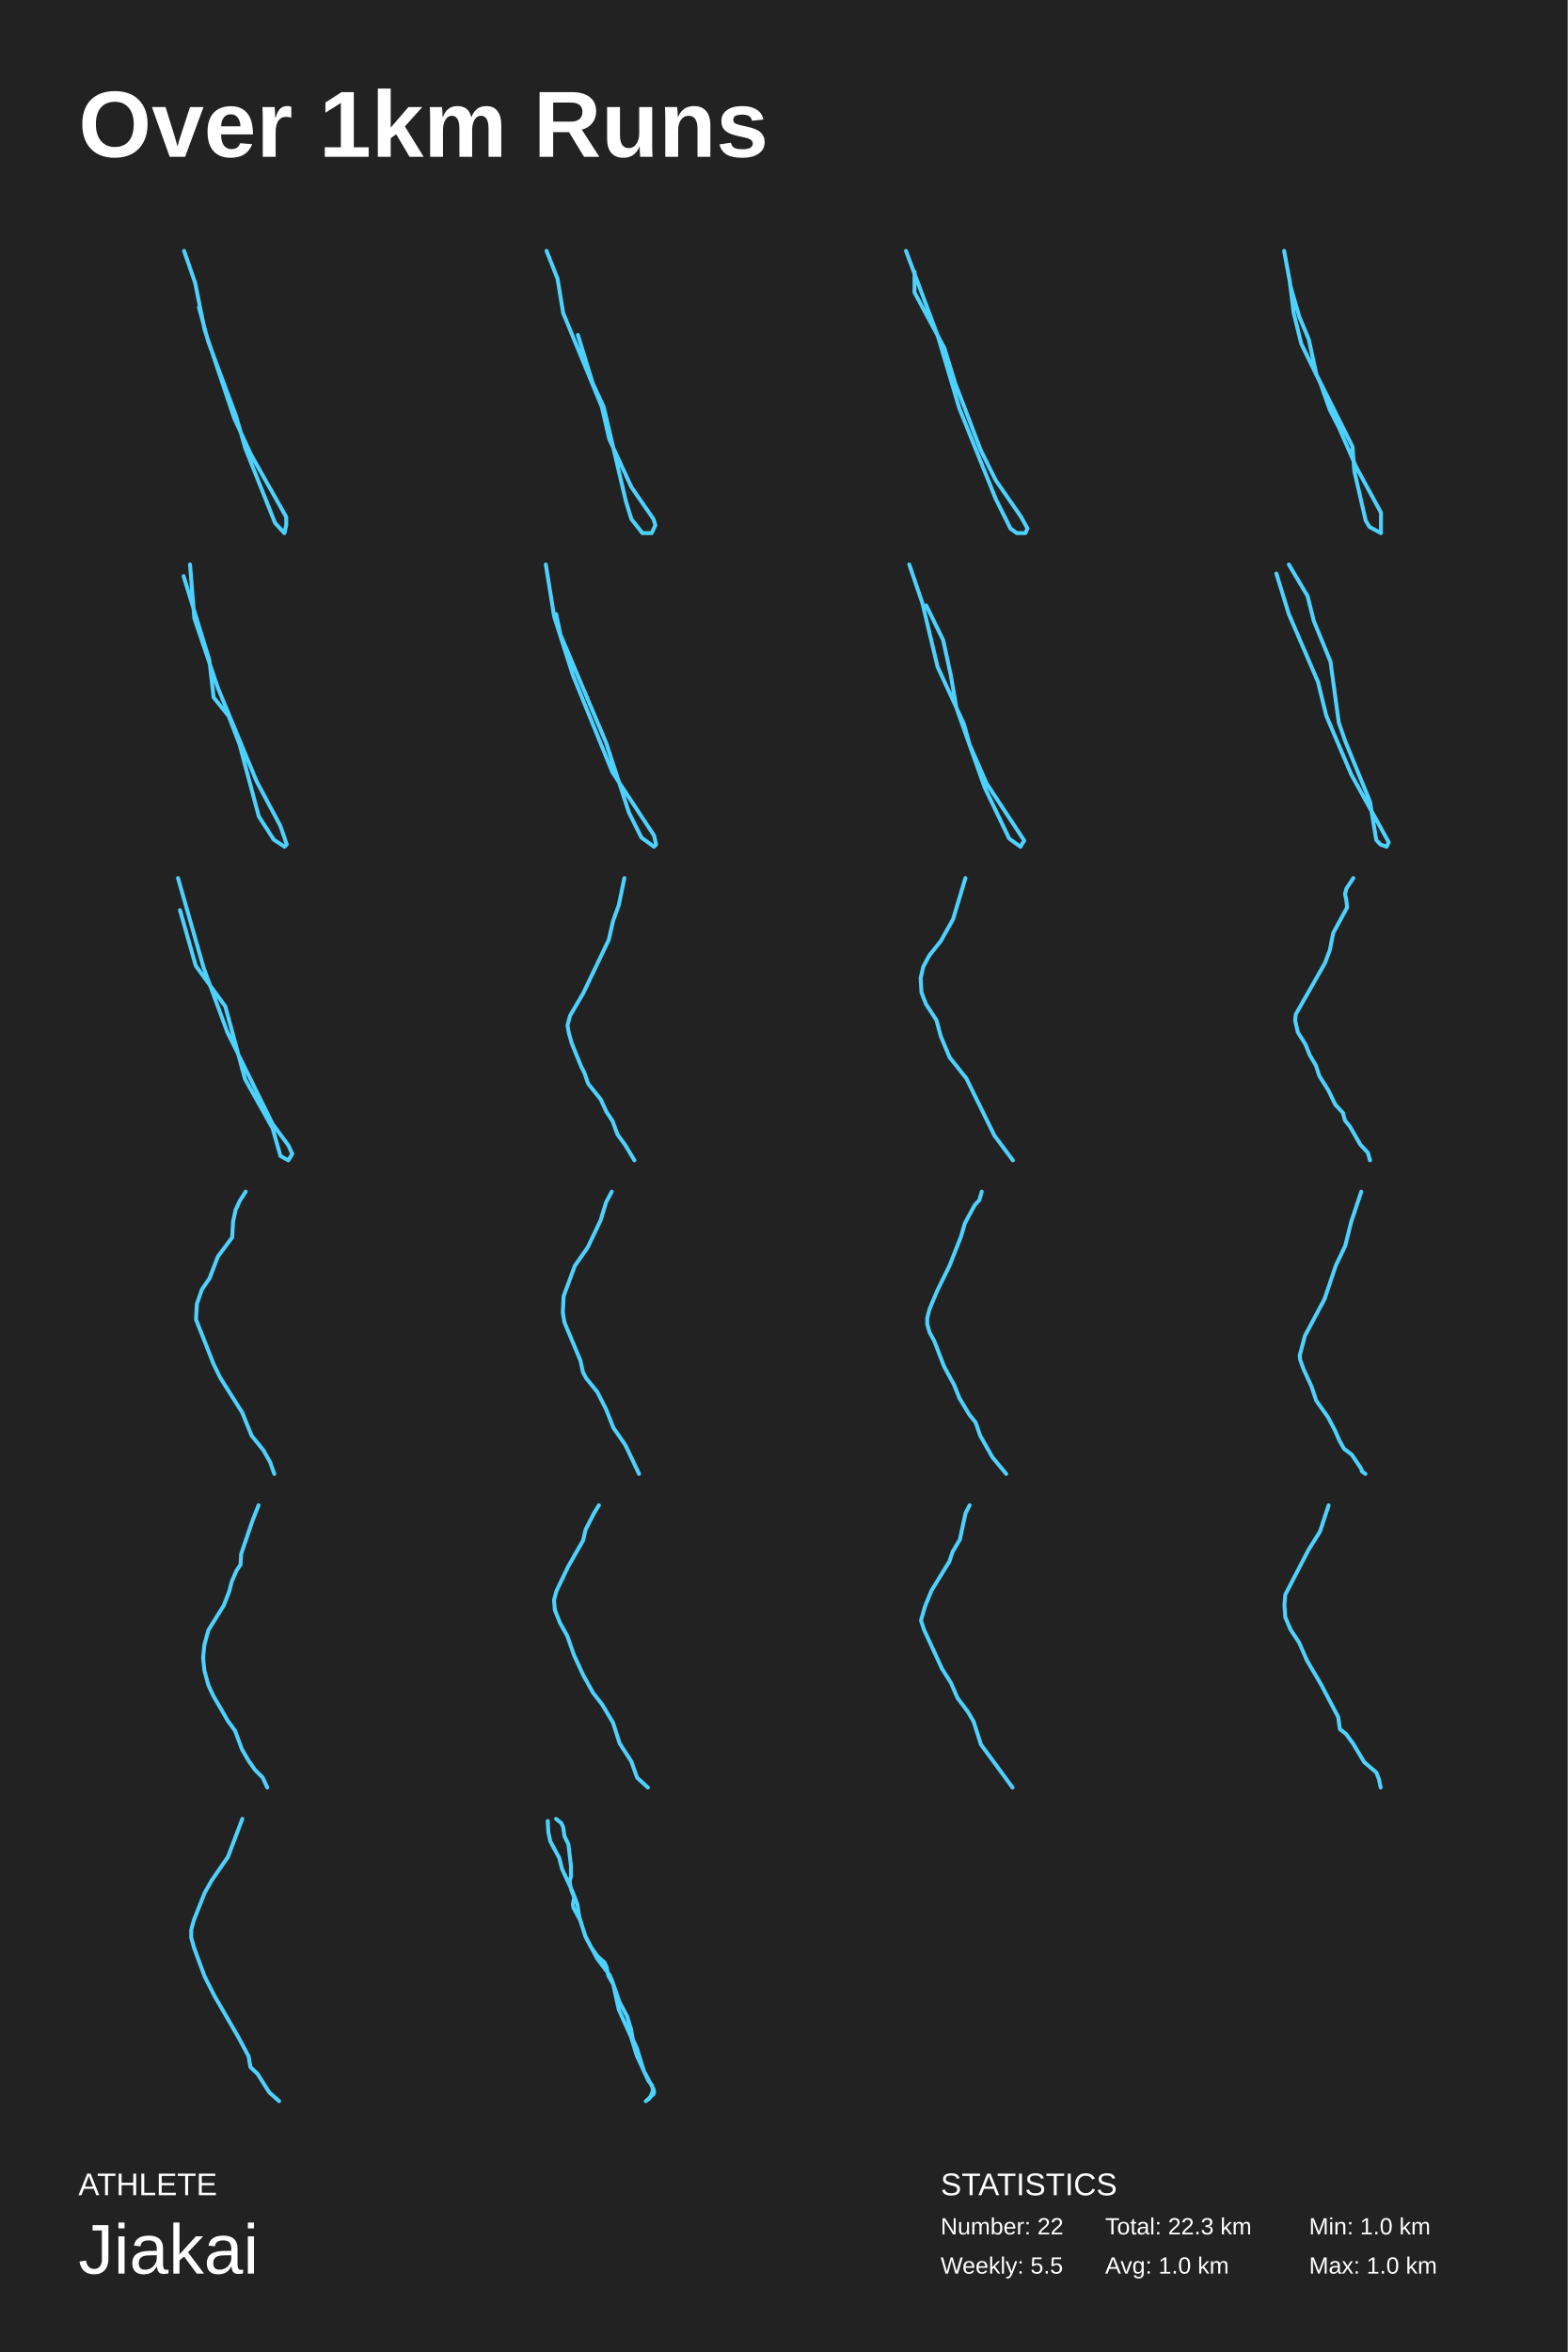
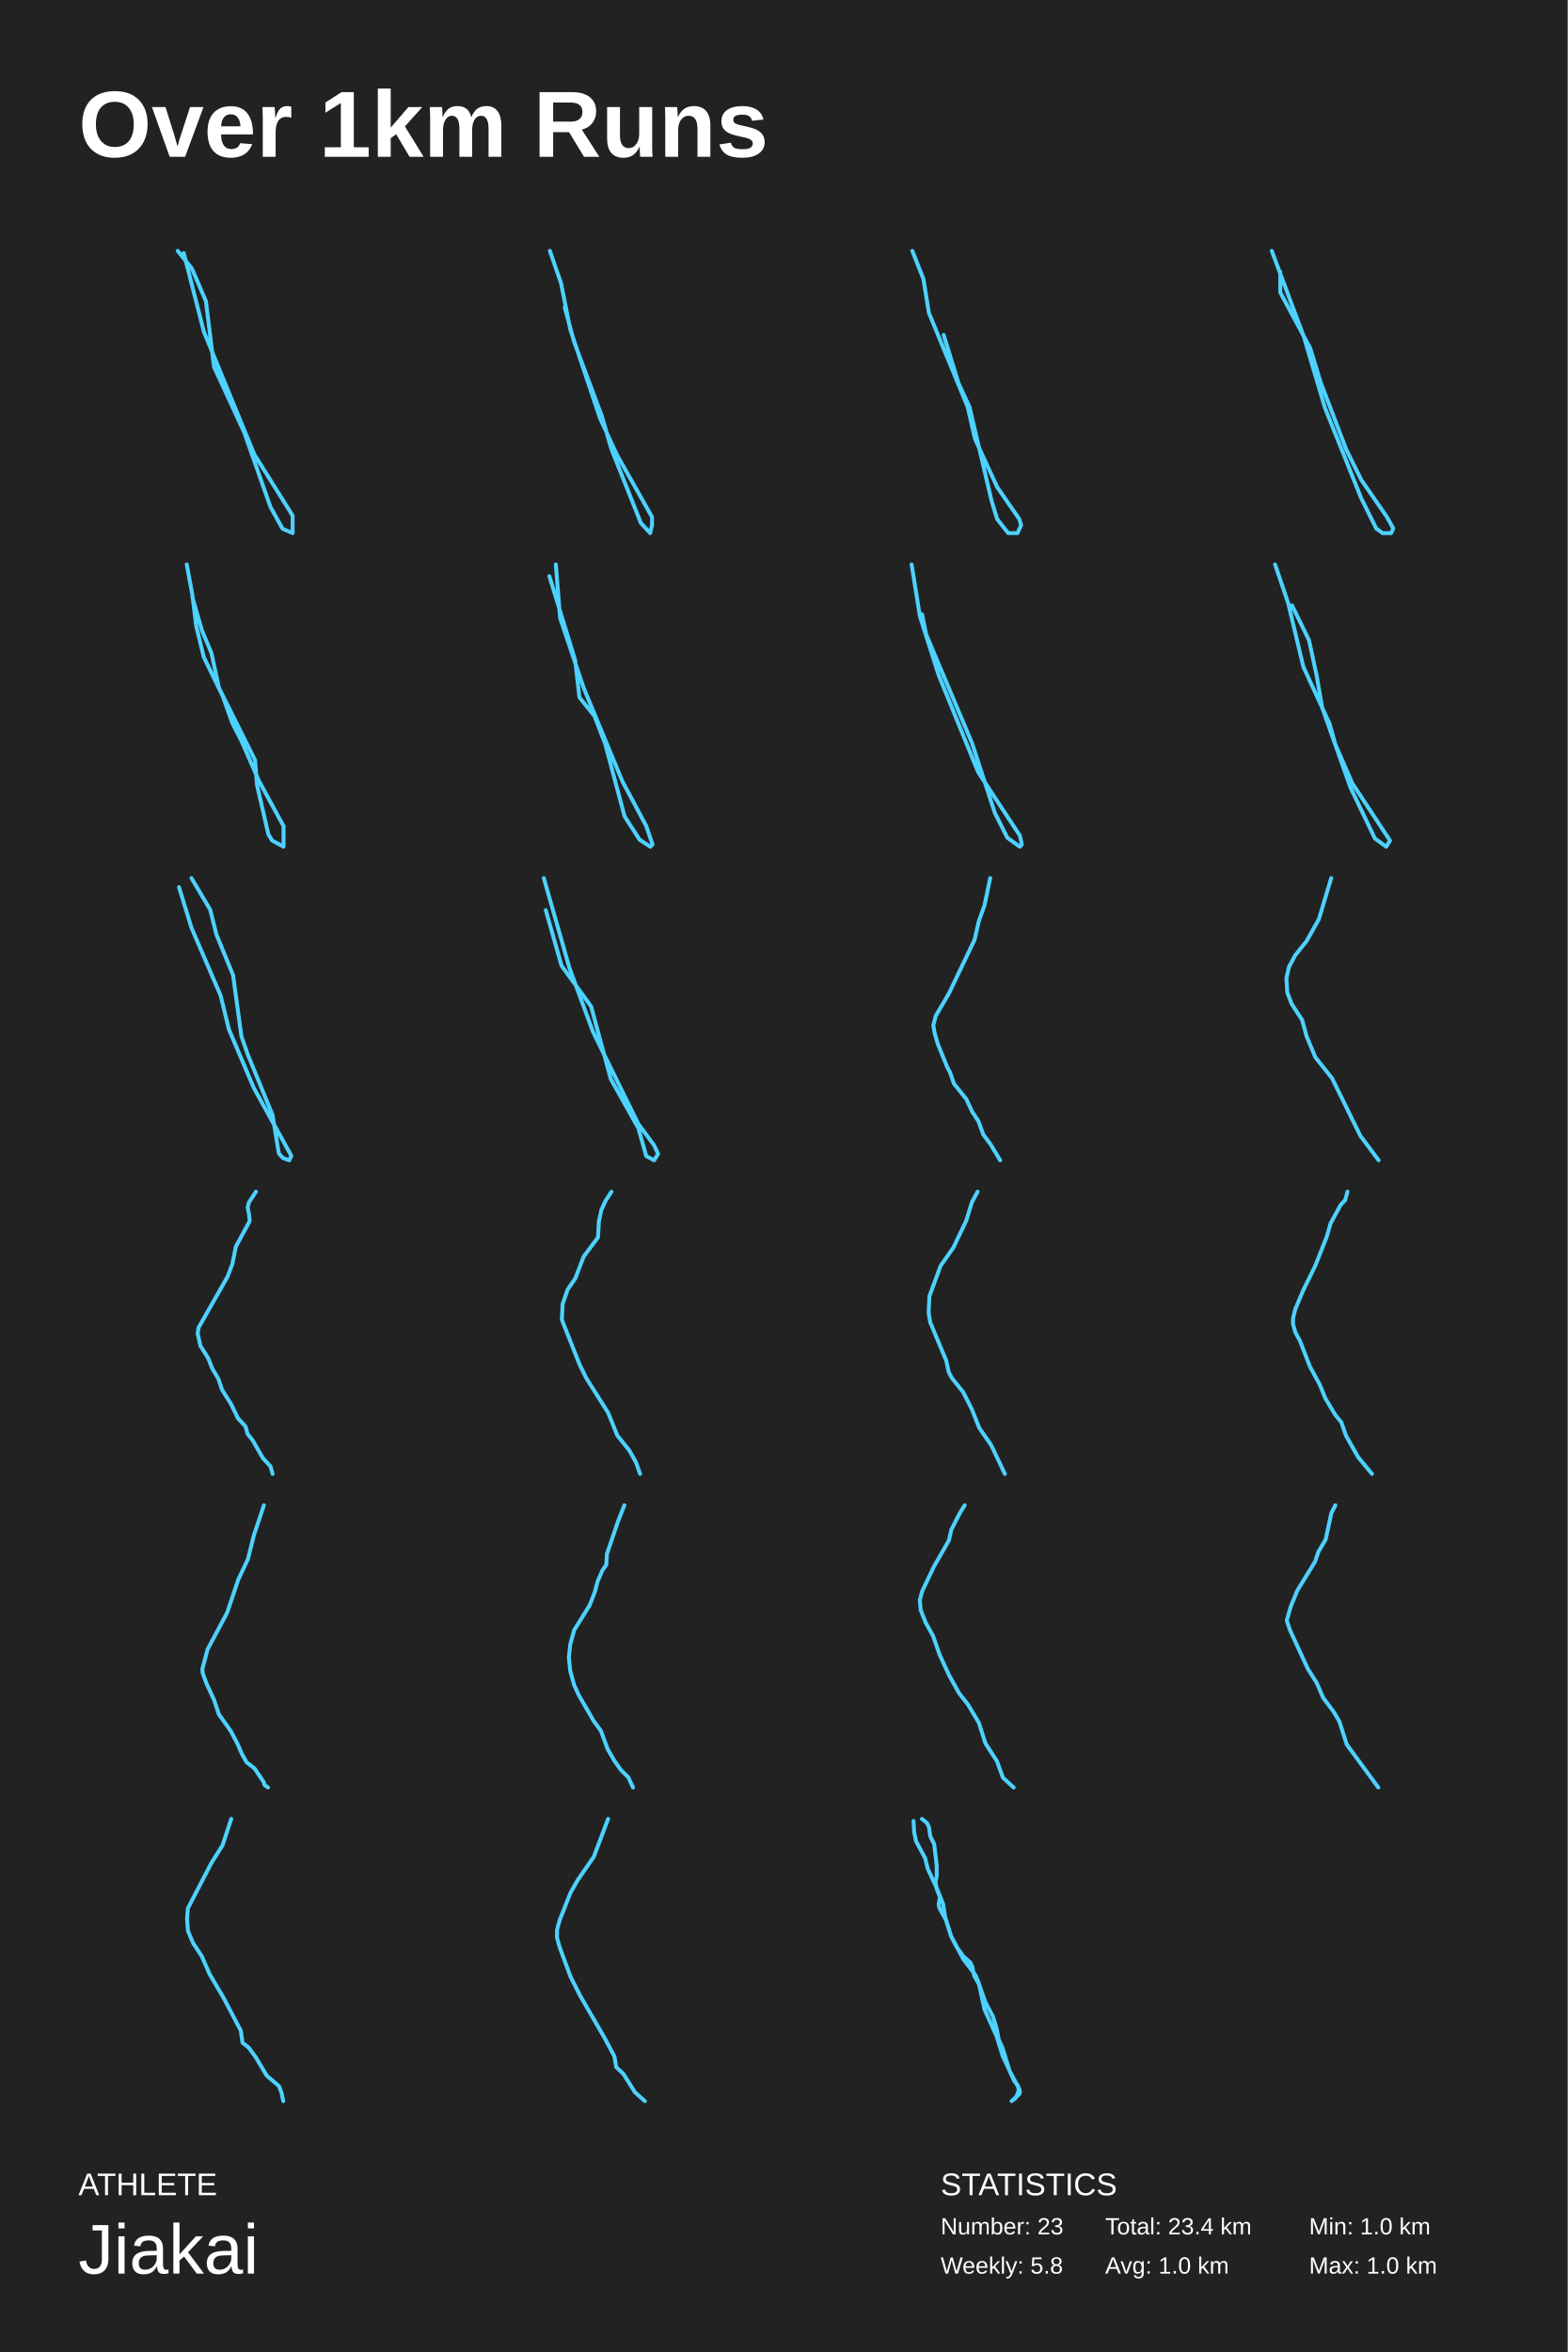
- <svg xmlns="http://www.w3.org/2000/svg" width="200mm" height="300mm" baseProfile="full" version="1.1" viewBox="0 0 200 300">
-   <rect width="200" height="300" x="0" y="0" fill="#222" />
-   <text fill="#FFF" style="font-size:12px;font-family:Arial;font-weight:700" x="10" y="20">Over 1km Runs</text>
-   <text fill="#FFF" style="font-size:4px;font-family:Arial" x="10" y="280">ATHLETE</text>
-   <text fill="#FFF" style="font-size:9px;font-family:Arial" x="10" y="290">Jiakai</text>
-   <text fill="#FFF" style="font-size:4px;font-family:Arial" x="120" y="280">STATISTICS</text>
-   <text fill="#FFF" style="font-size:3px;font-family:Arial" x="120" y="285">Number: 22</text>
-   <text fill="#FFF" style="font-size:3px;font-family:Arial" x="120" y="290">Weekly: 5.5</text>
-   <text fill="#FFF" style="font-size:3px;font-family:Arial" x="141" y="285">Total: 22.3 km</text>
-   <text fill="#FFF" style="font-size:3px;font-family:Arial" x="141" y="290">Avg: 1.0 km</text>
-   <text fill="#FFF" style="font-size:3px;font-family:Arial" x="167" y="285">Min: 1.0 km</text>
-   <text fill="#FFF" style="font-size:3px;font-family:Arial" x="167" y="290">Max: 1.0 km</text>
-   <polyline fill="none" stroke="#4dd2ff" stroke-linecap="round" stroke-linejoin="round" stroke-width=".5" points="25.379 39.2 26.564 43.571 30.118 53.086 31.303 57.2 35.095 66.714 36.28 68 36.517 66.971 36.517 65.943 32.014 57.971 29.882 53.343 26.09 42.029 24.905 36.114 23.483 32" />
-   <polyline fill="none" stroke="#4dd2ff" stroke-linecap="round" stroke-linejoin="round" stroke-width=".5" points="73.725 42.723 75.608 48.851 77.02 51.915 79.843 63.915 80.549 66.213 81.961 68 83.137 68 83.608 66.979 83.373 66.213 80.549 62.128 77.725 56 76.784 51.915 71.843 39.915 71.137 35.574 69.725 32" />
-   <polyline fill="none" stroke="#4dd2ff" stroke-linecap="round" stroke-linejoin="round" stroke-width=".5" points="115.583 32 119.662 42.918 122.382 52.066 127.005 63.574 128.908 67.41 129.724 68 130.812 68 131.084 67.41 130.268 65.934 127.005 61.213 125.101 57.377 121.838 48.82 120.478 44.393 116.671 37.311 116.671 34.656" />
-   <polyline fill="none" stroke="#4dd2ff" stroke-linecap="round" stroke-linejoin="round" stroke-width=".5" points="164.551 36.204 165.762 40.409 166.973 43.299 167.942 47.766 172.543 56.964 172.785 60.117 174.238 66.423 174.722 67.212 176.175 68 176.175 65.372 173.027 59.591 170.848 54.599 169.637 52.234 168.426 48.818 166.004 43.825 165.036 39.883 164.551 35.942 163.825 32" />
-   <polyline fill="none" stroke="#4dd2ff" stroke-linecap="round" stroke-linejoin="round" stroke-width=".5" points="23.419 73.488 26.71 84.198 27.258 88.959 29.177 91.339 30.548 94.909 33.016 104.132 34.935 107.107 36.306 108 36.581 107.702 35.758 105.322 32.742 99.669 27.806 87.769 24.79 78.843 24.242 72" />
-   <polyline fill="none" stroke="#4dd2ff" stroke-linecap="round" stroke-linejoin="round" stroke-width=".5" points="70.96 78.336 71.491 80.928 77.33 94.752 80.25 103.68 81.842 106.848 83.435 108 83.7 107.712 83.435 106.56 78.126 98.496 73.084 86.112 70.695 78.624 69.633 72" />
-   <polyline fill="none" stroke="#4dd2ff" stroke-linecap="round" stroke-linejoin="round" stroke-width=".5" points="118.164 77.217 120.328 81.652 121.29 86.087 122.011 90.261 125.617 100.435 128.743 106.957 130.185 108 130.666 107.217 125.858 99.913 123.694 94.957 122.973 92.348 119.607 85.044 117.684 76.957 116.001 72" />
-   <polyline fill="none" stroke="#4dd2ff" stroke-linecap="round" stroke-linejoin="round" stroke-width=".5" points="164.426 72 166.815 76.032 167.611 79.2 169.735 84.384 170.796 92.16 171.592 94.464 174.777 102.24 175.574 107.136 176.105 107.712 176.901 108 177.166 107.424 172.389 98.784 169.204 91.296 168.142 86.976 164.426 78.336 162.834 73.152" />
-   <polyline fill="none" stroke="#4dd2ff" stroke-linecap="round" stroke-linejoin="round" stroke-width=".5" points="22.962 116.091 24.973 123.182 28.743 128.364 31.257 137.636 34.775 143.909 35.781 147.455 36.786 148 37.289 147.182 36.786 146.091 34.775 143.364 28.995 131.636 25.979 123.455 22.711 112" />
-   <polyline fill="none" stroke="#4dd2ff" stroke-linecap="round" stroke-linejoin="round" stroke-width=".5" points="79.657 112 78.94 115.462 78.222 117.452 77.664 119.875 74.394 126.712 72.719 129.567 72.4 130.779 72.56 131.731 72.958 133.116 74.155 136.058 74.553 136.837 75.032 138.221 76.627 140.212 77.345 141.769 78.142 142.981 78.78 144.712 79.737 146.01 80.933 148" />
-   <polyline fill="none" stroke="#4dd2ff" stroke-linecap="round" stroke-linejoin="round" stroke-width=".5" points="123.165 112 121.596 117.23 120.027 120.027 118.57 121.851 117.785 123.311 117.449 124.77 117.561 126.595 118.122 128.054 119.466 130.122 120.027 132.189 121.148 134.865 123.277 137.541 126.864 144.838 129.218 148" />
-   <polyline fill="none" stroke="#4dd2ff" stroke-linecap="round" stroke-linejoin="round" stroke-width=".5" points="172.654 112 171.769 113.344 171.592 114.016 171.769 114.88 171.858 115.744 170.088 119.008 169.646 121.216 169.027 122.848 165.311 129.376 165.223 130.144 165.577 131.68 166.55 133.216 167.08 134.56 167.877 135.904 168.319 137.248 169.469 139.072 170.354 140.896 171.327 141.952 171.592 142.912 172.212 143.68 173.539 145.984 174.512 147.04 174.777 148" />
-   <polyline fill="none" stroke="#4dd2ff" stroke-linecap="round" stroke-linejoin="round" stroke-width=".5" points="31.342 152 30.591 153.165 30.054 154.33 29.732 155.845 29.624 157.825 27.799 160.272 26.725 163.068 25.759 164.466 25.115 166.33 25.007 168.311 27.262 174.02 28.121 175.767 30.913 180.194 32.094 183.107 33.597 184.971 34.456 186.485 34.993 188" />
-   <polyline fill="none" stroke="#4dd2ff" stroke-linecap="round" stroke-linejoin="round" stroke-width=".5" points="78.049 152 77.332 153.333 76.615 155.667 74.977 159.111 73.339 161.445 71.905 165.333 71.803 167.445 72.008 168.667 74.056 173.556 74.363 175 74.772 175.778 76.206 177.556 77.332 179.778 78.254 182.111 79.79 184.333 81.53 188" />
-   <polyline fill="none" stroke="#4dd2ff" stroke-linecap="round" stroke-linejoin="round" stroke-width=".5" points="125.242 152 124.948 153.062 124.361 153.699 123.089 156.035 122.599 157.735 121.131 161.451 119.566 164.637 118.587 166.974 118.293 168.142 118.293 168.885 118.587 169.947 119.174 171.009 120.446 174.301 121.719 176.637 122.404 178.336 123.676 180.46 124.459 181.416 125.046 183.115 126.612 185.876 128.373 188" />
-   <polyline fill="none" stroke="#4dd2ff" stroke-linecap="round" stroke-linejoin="round" stroke-width=".5" points="173.665 152 172.381 155.854 171.625 158.888 170.416 161.431 168.98 165.695 166.486 170.369 165.806 172.911 165.881 173.485 166.335 174.715 167.317 176.848 167.922 178.652 169.433 180.784 170.34 182.506 170.869 183.736 171.474 184.802 172.456 185.54 173.665 187.344 173.741 187.672 174.194 188" />
-   <polyline fill="none" stroke="#4dd2ff" stroke-linecap="round" stroke-linejoin="round" stroke-width=".5" points="32.985 192 32.217 193.943 30.768 198.201 30.682 199.589 30.171 200.329 29.574 201.717 29.232 203.013 28.55 204.771 26.589 207.918 26.077 209.769 25.906 211.435 26.077 213.1 26.589 214.951 27.186 216.247 29.062 219.486 30 220.782 30.853 223.095 31.706 224.576 32.559 225.779 33.497 226.704 34.094 228" />
-   <polyline fill="none" stroke="#4dd2ff" stroke-linecap="round" stroke-linejoin="round" stroke-width=".5" points="76.402 192 75.766 193.035 74.706 195.105 74.388 196.486 72.48 199.821 70.996 202.927 70.678 204.077 70.784 205.342 71.42 206.952 72.374 208.677 73.222 211.093 74.388 213.623 75.66 215.923 76.826 217.419 78.204 219.719 79.052 222.364 80.535 224.665 81.277 226.735 82.655 228" />
-   <polyline fill="none" stroke="#4dd2ff" stroke-linecap="round" stroke-linejoin="round" stroke-width=".5" points="123.695 192 123.178 193.009 122.455 196.374 121.525 197.944 121.111 199.178 118.837 202.879 118.011 204.897 117.494 206.692 117.907 207.925 120.181 212.86 121.318 214.654 122.145 216.561 123.488 218.355 124.212 219.589 125.142 222.505 129.173 228" />
-   <polyline fill="none" stroke="#4dd2ff" stroke-linecap="round" stroke-linejoin="round" stroke-width=".5" points="169.502 192 168.396 195.36 166.959 197.64 163.973 203.4 163.862 204.72 163.973 206.28 164.636 207.84 165.742 209.52 166.738 211.8 168.507 214.8 170.719 219 170.94 220.56 171.714 221.16 172.599 222.36 174.036 224.76 175.585 226.08 175.916 226.92 176.138 228" />
-   <polyline fill="none" stroke="#4dd2ff" stroke-linecap="round" stroke-linejoin="round" stroke-width=".5" points="30.915 232 29.085 236.841 27.026 239.821 26.11 241.435 24.738 244.91 24.394 246.152 24.394 247.145 24.738 248.386 26.11 252.11 27.369 254.593 30.458 259.931 31.716 262.29 31.945 263.655 32.86 264.524 34.347 266.883 35.606 268" />
-   <polyline fill="none" stroke="#4dd2ff" stroke-linecap="round" stroke-linejoin="round" stroke-width=".5" points="70.945 232 71.604 232.536 71.851 233.072 72.015 234.233 72.509 235.216 72.839 237.985 72.839 239.325 72.674 240.04 72.839 240.933 73.25 242.005 73.086 242.898 73.168 243.345 73.991 244.864 74.732 247.097 75.391 248.348 76.214 249.509 77.119 250.313 77.366 250.849 77.613 252.01 78.272 253.171 79.013 255.315 80.001 257.191 80.495 258.799 80.742 260.139 81.236 261.211 82.141 264.159 83.376 266.481 83.458 266.839 83.376 267.107 82.388 268 82.882 267.643 83.129 267.107 83.294 266.66 83.211 266.035 82.717 265.409 81.236 262.194 80.495 259.782 78.931 256.298 78.19 252.903 77.778 251.921 76.214 249.866 74.65 246.918 73.909 244.506 73.662 242.898 73.003 241.201 71.686 238.343 71.357 237.003 70.204 234.859 69.957 233.697 69.875 232.268" />
+ <svg xmlns="http://www.w3.org/2000/svg" baseProfile="full" height="300mm" version="1.1" viewBox="0,0,200,300" width="200mm">
+   <defs />
+   <rect fill="#222222" height="300" width="200" x="0" y="0" />
+   <text fill="#FFFFFF" style="font-size:12px; font-family:Arial; font-weight:bold;" x="10" y="20">Over 1km Runs</text>
+   <text fill="#FFFFFF" style="font-size:4px; font-family:Arial" x="10" y="280">ATHLETE</text>
+   <text fill="#FFFFFF" style="font-size:9px; font-family:Arial" x="10" y="290">Jiakai</text>
+   <text fill="#FFFFFF" style="font-size:4px; font-family:Arial" x="120" y="280">STATISTICS</text>
+   <text fill="#FFFFFF" style="font-size:3px; font-family:Arial" x="120" y="285">Number: 23</text>
+   <text fill="#FFFFFF" style="font-size:3px; font-family:Arial" x="120" y="290">Weekly: 5.8</text>
+   <text fill="#FFFFFF" style="font-size:3px; font-family:Arial" x="141" y="285">Total: 23.4 km</text>
+   <text fill="#FFFFFF" style="font-size:3px; font-family:Arial" x="141" y="290">Avg: 1.0 km</text>
+   <text fill="#FFFFFF" style="font-size:3px; font-family:Arial" x="167" y="285">Min: 1.0 km</text>
+   <text fill="#FFFFFF" style="font-size:3px; font-family:Arial" x="167" y="290">Max: 1.0 km</text>
+   <polyline fill="none" points="22.67,32.0 24.471,34.233 26.271,38.419 27.3,46.791 31.157,55.163 34.501,64.651 36.044,67.442 37.33,68.0 37.33,65.767 32.443,57.954 26.014,42.326 23.442,32.279" stroke="#4dd2ff" stroke-linecap="round" stroke-linejoin="round" stroke-width="0.5" />
+   <polyline fill="none" points="72.046,39.2 73.23,43.571 76.785,53.086 77.97,57.2 81.762,66.714 82.947,68.0 83.184,66.971 83.184,65.943 78.681,57.971 76.548,53.343 72.757,42.029 71.572,36.114 70.15,32.0" stroke="#4dd2ff" stroke-linecap="round" stroke-linejoin="round" stroke-width="0.5" />
+   <polyline fill="none" points="120.392,42.723 122.275,48.851 123.686,51.915 126.51,63.915 127.216,66.213 128.627,68.0 129.804,68.0 130.275,66.979 130.039,66.213 127.216,62.128 124.392,56 123.451,51.915 118.51,39.915 117.804,35.574 116.392,32.0" stroke="#4dd2ff" stroke-linecap="round" stroke-linejoin="round" stroke-width="0.5" />
+   <polyline fill="none" points="162.25,32.0 166.329,42.918 169.048,52.066 173.671,63.574 175.575,67.41 176.391,68.0 177.478,68.0 177.75,67.41 176.934,65.934 173.671,61.213 171.768,57.377 168.504,48.82 167.145,44.393 163.337,37.311 163.337,34.656" stroke="#4dd2ff" stroke-linecap="round" stroke-linejoin="round" stroke-width="0.5" />
+   <polyline fill="none" points="24.551,76.204 25.762,80.409 26.973,83.299 27.942,87.766 32.543,96.964 32.785,100.117 34.238,106.423 34.722,107.212 36.175,108.0 36.175,105.372 33.027,99.591 30.848,94.599 29.637,92.234 28.426,88.818 26.004,83.825 25.036,79.883 24.551,75.942 23.825,72.0" stroke="#4dd2ff" stroke-linecap="round" stroke-linejoin="round" stroke-width="0.5" />
+   <polyline fill="none" points="70.086,73.488 73.376,84.198 73.925,88.959 75.844,91.339 77.215,94.909 79.683,104.132 81.602,107.107 82.973,108.0 83.247,107.702 82.425,105.322 79.409,99.669 74.473,87.769 71.457,78.843 70.909,72.0" stroke="#4dd2ff" stroke-linecap="round" stroke-linejoin="round" stroke-width="0.5" />
+   <polyline fill="none" points="117.627,78.336 118.158,80.928 123.997,94.752 126.916,103.68 128.509,106.848 130.101,108.0 130.367,107.712 130.101,106.56 124.793,98.496 119.75,86.112 117.362,78.624 116.3,72.0" stroke="#4dd2ff" stroke-linecap="round" stroke-linejoin="round" stroke-width="0.5" />
+   <polyline fill="none" points="164.831,77.217 166.995,81.652 167.957,86.087 168.678,90.261 172.284,100.435 175.409,106.957 176.852,108.0 177.333,107.217 172.524,99.913 170.361,94.957 169.639,92.348 166.274,85.044 164.35,76.957 162.667,72.0" stroke="#4dd2ff" stroke-linecap="round" stroke-linejoin="round" stroke-width="0.5" />
+   <polyline fill="none" points="24.426,112.0 26.815,116.032 27.611,119.2 29.735,124.384 30.796,132.16 31.592,134.464 34.777,142.24 35.574,147.136 36.105,147.712 36.901,148.0 37.166,147.424 32.389,138.784 29.204,131.296 28.142,126.976 24.426,118.336 22.834,113.152" stroke="#4dd2ff" stroke-linecap="round" stroke-linejoin="round" stroke-width="0.5" />
+   <polyline fill="none" points="69.629,116.091 71.64,123.182 75.41,128.364 77.923,137.636 81.442,143.909 82.447,147.455 83.453,148.0 83.956,147.182 83.453,146.091 81.442,143.364 75.661,131.636 72.645,123.455 69.378,112.0" stroke="#4dd2ff" stroke-linecap="round" stroke-linejoin="round" stroke-width="0.5" />
+   <polyline fill="none" points="126.324,112.0 125.606,115.462 124.888,117.452 124.33,119.875 121.06,126.712 119.386,129.567 119.067,130.779 119.226,131.731 119.625,133.116 120.821,136.058 121.22,136.837 121.698,138.221 123.293,140.212 124.011,141.769 124.809,142.981 125.447,144.712 126.404,146.01 127.6,148.0" stroke="#4dd2ff" stroke-linecap="round" stroke-linejoin="round" stroke-width="0.5" />
+   <polyline fill="none" points="169.832,112.0 168.263,117.23 166.694,120.027 165.237,121.851 164.452,123.311 164.116,124.77 164.228,126.595 164.788,128.054 166.133,130.122 166.694,132.189 167.814,134.865 169.944,137.541 173.531,144.838 175.884,148.0" stroke="#4dd2ff" stroke-linecap="round" stroke-linejoin="round" stroke-width="0.5" />
+   <polyline fill="none" points="32.654,152.0 31.769,153.344 31.592,154.016 31.769,154.88 31.858,155.744 30.088,159.008 29.646,161.216 29.027,162.848 25.311,169.376 25.223,170.144 25.577,171.68 26.55,173.216 27.08,174.56 27.877,175.904 28.319,177.248 29.469,179.072 30.354,180.896 31.327,181.952 31.592,182.912 32.212,183.68 33.539,185.984 34.512,187.04 34.777,188.0" stroke="#4dd2ff" stroke-linecap="round" stroke-linejoin="round" stroke-width="0.5" />
+   <polyline fill="none" points="78.009,152.0 77.257,153.165 76.72,154.33 76.398,155.845 76.291,157.825 74.466,160.272 73.392,163.068 72.426,164.466 71.781,166.33 71.674,168.311 73.929,174.02 74.788,175.767 77.579,180.194 78.76,183.107 80.263,184.971 81.122,186.485 81.659,188.0" stroke="#4dd2ff" stroke-linecap="round" stroke-linejoin="round" stroke-width="0.5" />
+   <polyline fill="none" points="124.716,152.0 123.999,153.333 123.282,155.667 121.644,159.111 120.005,161.445 118.572,165.333 118.47,167.445 118.674,168.667 120.722,173.556 121.029,175 121.439,175.778 122.873,177.556 123.999,179.778 124.92,182.111 126.456,184.333 128.197,188.0" stroke="#4dd2ff" stroke-linecap="round" stroke-linejoin="round" stroke-width="0.5" />
+   <polyline fill="none" points="171.908,152.0 171.615,153.062 171.028,153.699 169.755,156.035 169.266,157.735 167.798,161.451 166.232,164.637 165.254,166.974 164.96,168.142 164.96,168.885 165.254,169.947 165.841,171.009 167.113,174.301 168.385,176.637 169.07,178.336 170.343,180.46 171.125,181.416 171.713,183.115 173.278,185.876 175.04,188.0" stroke="#4dd2ff" stroke-linecap="round" stroke-linejoin="round" stroke-width="0.5" />
+   <polyline fill="none" points="33.665,192.0 32.381,195.854 31.625,198.888 30.416,201.431 28.98,205.695 26.486,210.369 25.806,212.911 25.881,213.485 26.335,214.715 27.317,216.848 27.922,218.652 29.433,220.784 30.34,222.506 30.869,223.736 31.474,224.802 32.456,225.54 33.665,227.344 33.741,227.672 34.194,228.0" stroke="#4dd2ff" stroke-linecap="round" stroke-linejoin="round" stroke-width="0.5" />
+   <polyline fill="none" points="79.652,192.0 78.884,193.943 77.434,198.201 77.349,199.589 76.837,200.329 76.24,201.717 75.899,203.013 75.217,204.771 73.255,207.918 72.744,209.769 72.573,211.435 72.744,213.1 73.255,214.951 73.852,216.247 75.729,219.486 76.667,220.782 77.52,223.095 78.372,224.576 79.225,225.779 80.163,226.704 80.76,228.0" stroke="#4dd2ff" stroke-linecap="round" stroke-linejoin="round" stroke-width="0.5" />
+   <polyline fill="none" points="123.068,192.0 122.432,193.035 121.372,195.105 121.054,196.486 119.147,199.821 117.663,202.927 117.345,204.077 117.451,205.342 118.087,206.952 119.041,208.677 119.889,211.093 121.054,213.623 122.326,215.923 123.492,217.419 124.87,219.719 125.718,222.364 127.202,224.665 127.944,226.735 129.322,228.0" stroke="#4dd2ff" stroke-linecap="round" stroke-linejoin="round" stroke-width="0.5" />
+   <polyline fill="none" points="170.362,192.0 169.845,193.009 169.121,196.374 168.191,197.944 167.778,199.178 165.504,202.879 164.677,204.897 164.161,206.692 164.574,207.925 166.848,212.86 167.985,214.654 168.811,216.561 170.155,218.355 170.879,219.589 171.809,222.505 175.839,228.0" stroke="#4dd2ff" stroke-linecap="round" stroke-linejoin="round" stroke-width="0.5" />
+   <polyline fill="none" points="29.502,232.0 28.396,235.36 26.959,237.64 23.973,243.4 23.862,244.72 23.973,246.28 24.636,247.84 25.742,249.52 26.738,251.8 28.507,254.8 30.719,259 30.94,260.56 31.714,261.16 32.599,262.36 34.036,264.76 35.585,266.08 35.916,266.92 36.138,268.0" stroke="#4dd2ff" stroke-linecap="round" stroke-linejoin="round" stroke-width="0.5" />
+   <polyline fill="none" points="77.582,232.0 75.751,236.841 73.692,239.821 72.777,241.435 71.404,244.91 71.061,246.152 71.061,247.145 71.404,248.386 72.777,252.11 74.035,254.593 77.124,259.931 78.383,262.29 78.611,263.655 79.527,264.524 81.014,266.883 82.272,268.0" stroke="#4dd2ff" stroke-linecap="round" stroke-linejoin="round" stroke-width="0.5" />
+   <polyline fill="none" points="117.612,232.0 118.27,232.536 118.517,233.072 118.682,234.233 119.176,235.216 119.505,237.985 119.505,239.325 119.341,240.04 119.505,240.933 119.917,242.005 119.752,242.898 119.835,243.345 120.658,244.864 121.399,247.097 122.057,248.348 122.881,249.509 123.786,250.313 124.033,250.849 124.28,252.01 124.939,253.171 125.68,255.315 126.667,257.191 127.161,258.799 127.408,260.139 127.902,261.211 128.808,264.159 130.043,266.481 130.125,266.839 130.043,267.107 129.055,268.0 129.549,267.643 129.796,267.107 129.96,266.66 129.878,266.035 129.384,265.409 127.902,262.194 127.161,259.782 125.597,256.298 124.856,252.903 124.445,251.921 122.881,249.866 121.316,246.918 120.575,244.506 120.329,242.898 119.67,241.201 118.353,238.343 118.023,237.003 116.871,234.859 116.624,233.697 116.542,232.268" stroke="#4dd2ff" stroke-linecap="round" stroke-linejoin="round" stroke-width="0.5" />
</svg>
